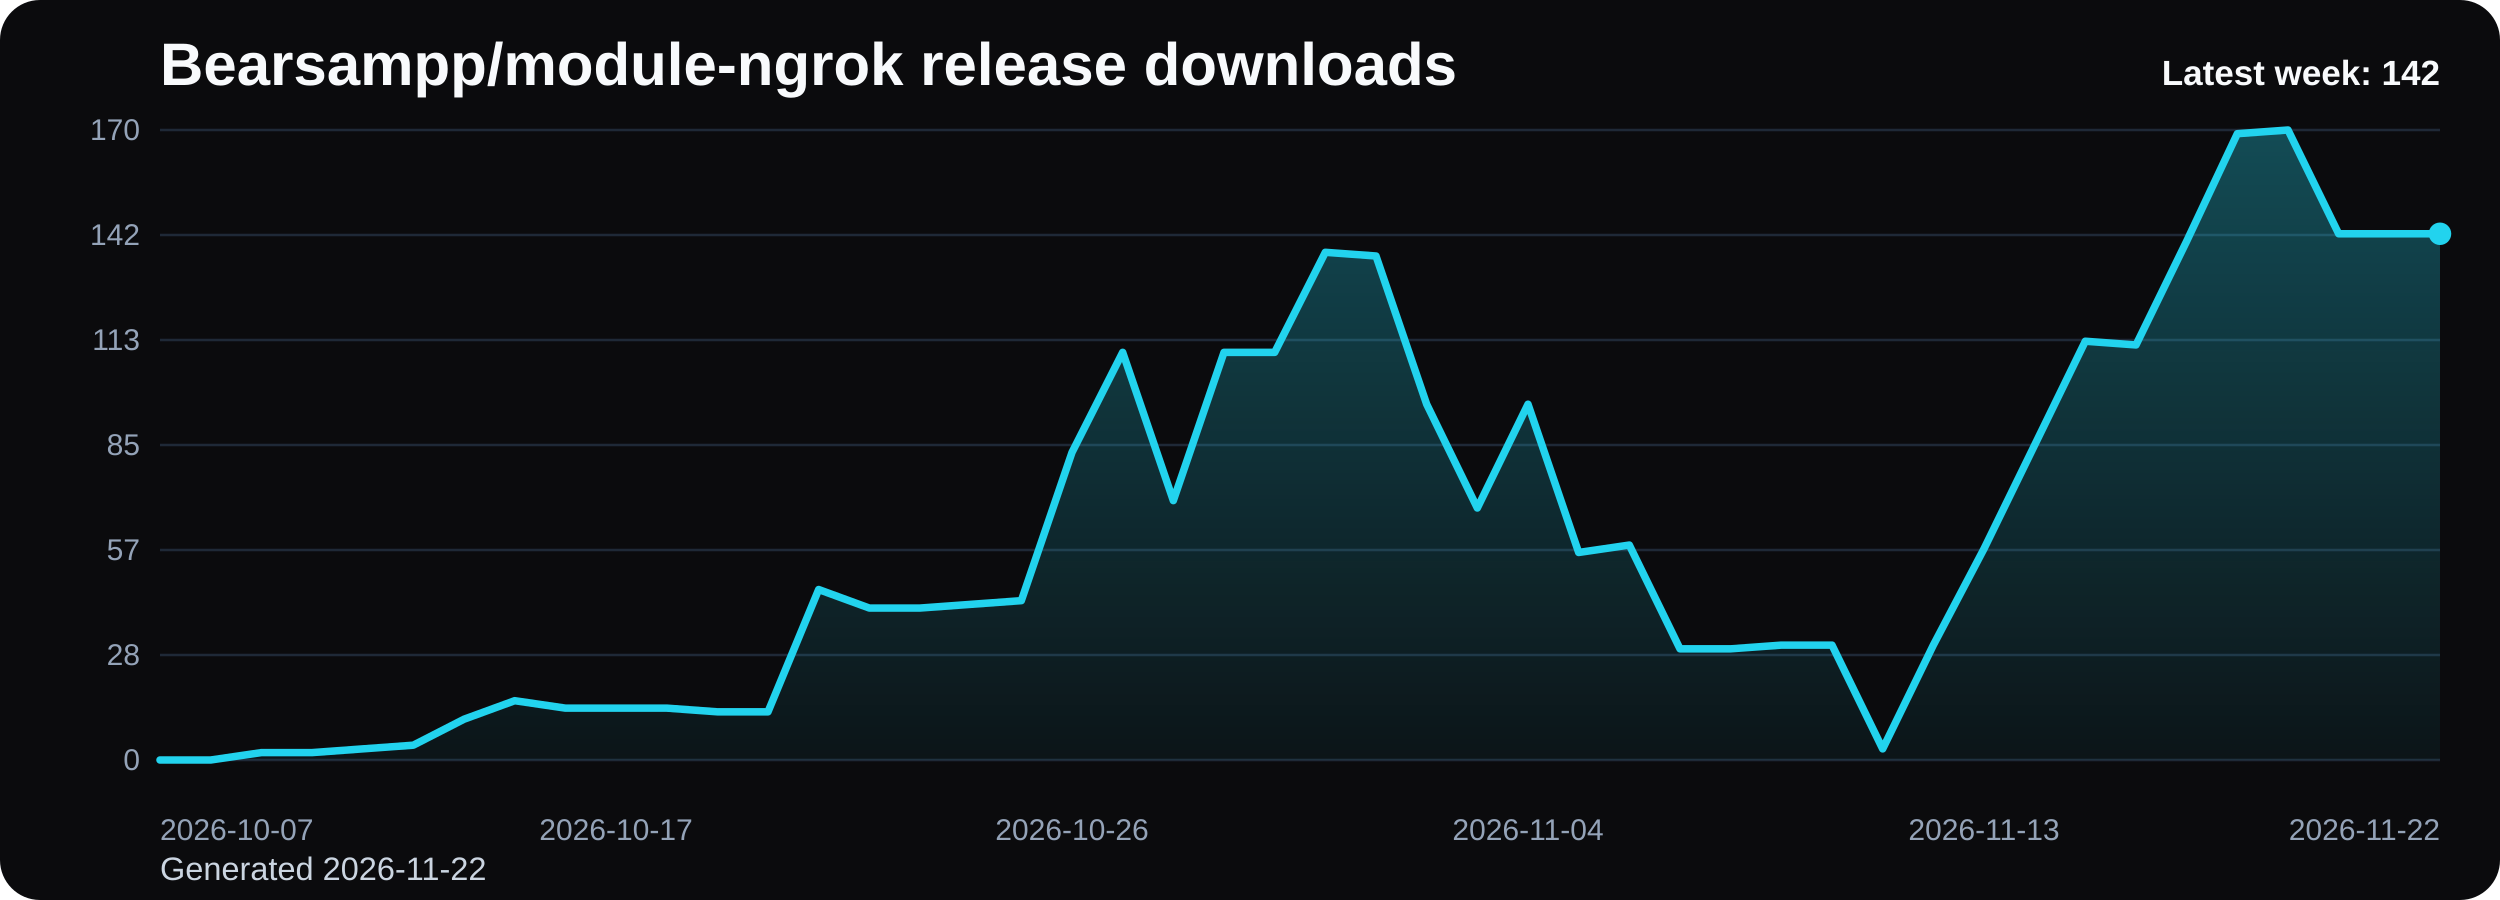
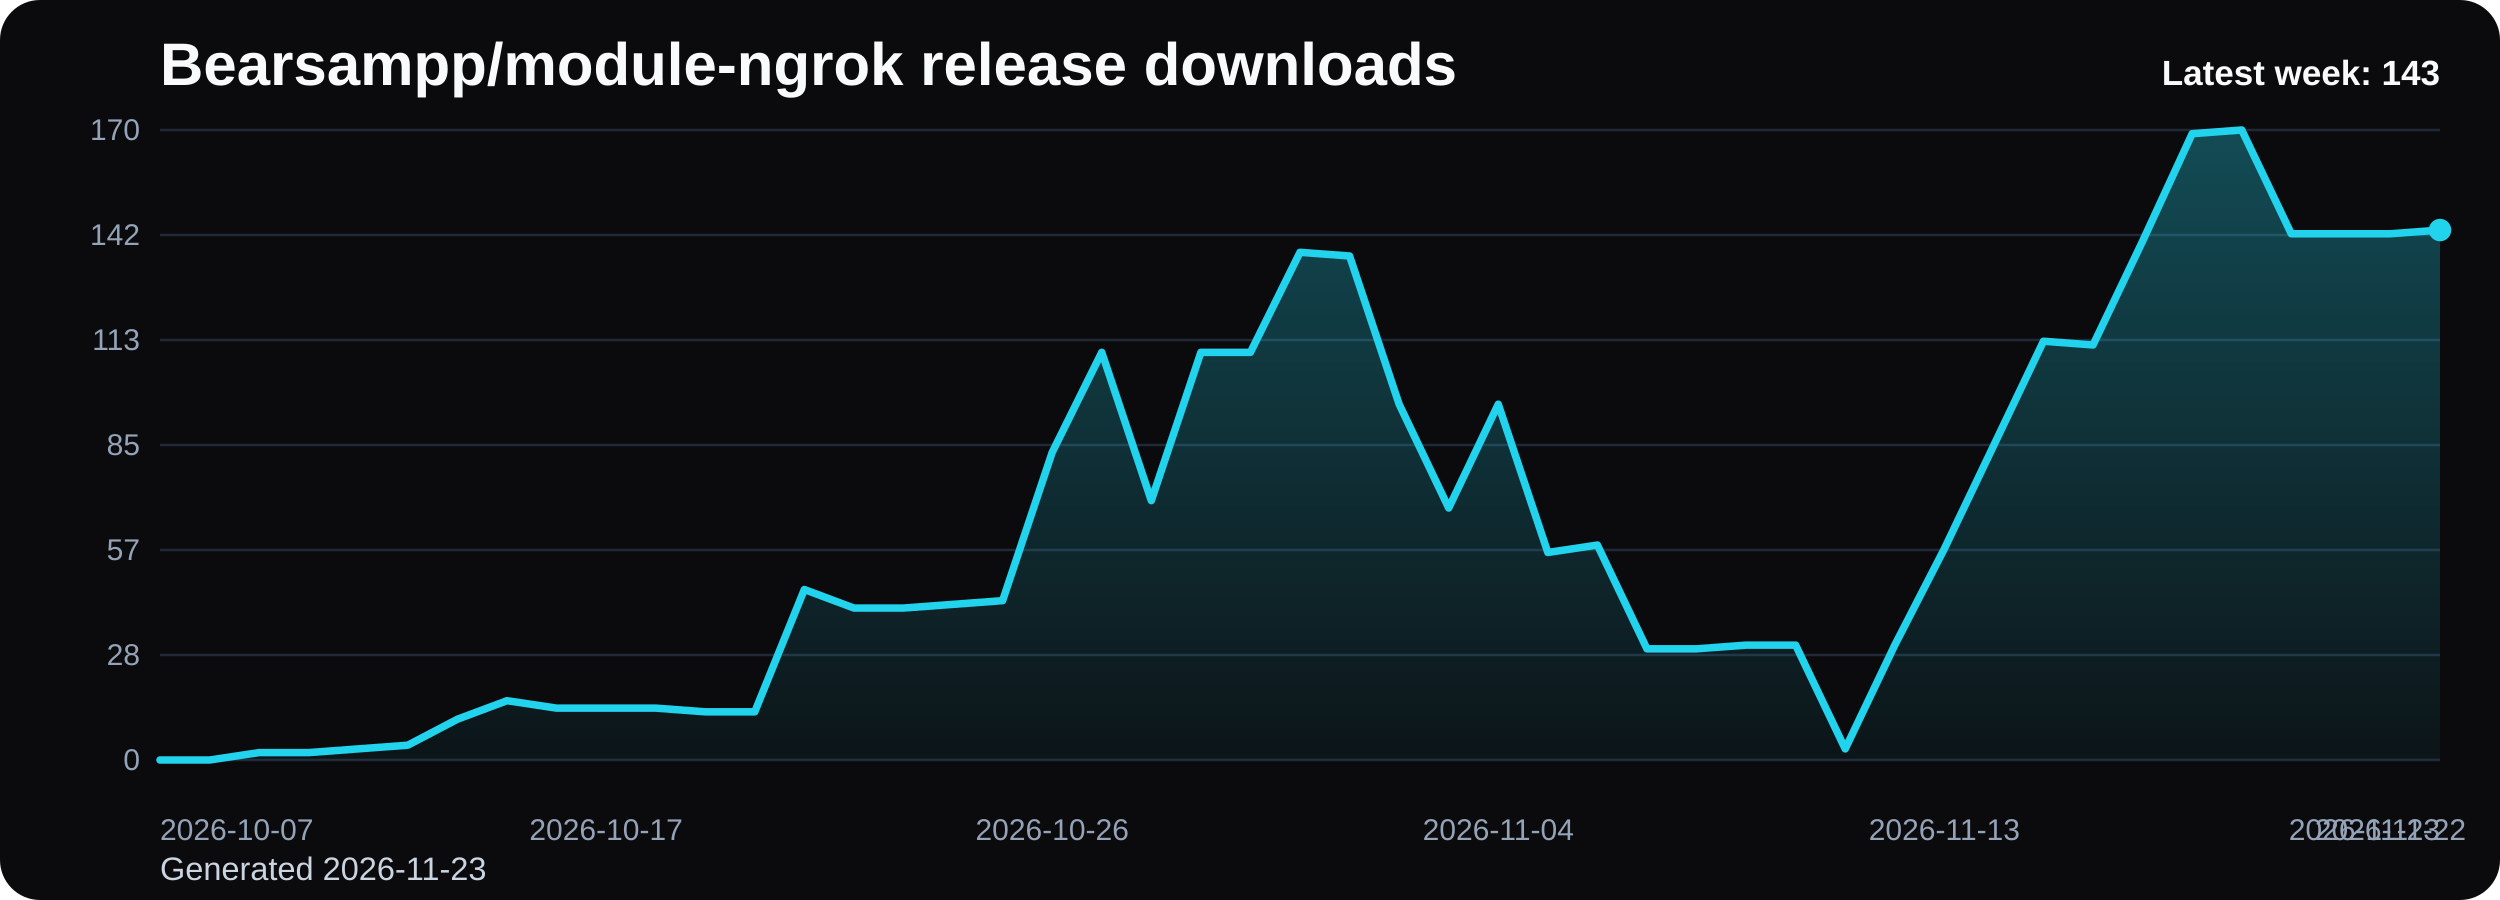
<svg xmlns="http://www.w3.org/2000/svg" viewBox="0 0 1000 360" role="img" aria-label="Bearsampp/module-ngrok release downloads chart">
  <defs>
    <linearGradient id="fill-weekly-black" x1="0" y1="0" x2="0" y2="1">
      <stop offset="0%" stop-color="#22d3ee" stop-opacity="0.32" />
      <stop offset="100%" stop-color="#22d3ee" stop-opacity="0.05" />
    </linearGradient>
    <style>
      .bg { fill: #0b0b0d; }
      .title { font: 700 24px Arial, sans-serif; fill: #f8fafc; }
      .sub { font: 400 13px Arial, sans-serif; fill: #cbd5e1; }
      .grid { stroke: #1f2937; stroke-width: 1; }
      .axis { font: 400 12px Arial, sans-serif; fill: #94a3b8; }
      .line { fill: none; stroke: #22d3ee; stroke-width: 3; stroke-linecap: round; stroke-linejoin: round; }
      .dot { fill: #22d3ee; }
      .value { font: 600 11px Arial, sans-serif; fill: #cbd5e1; }
      .latest { font: 700 14px Arial, sans-serif; fill: #f8fafc; }
    </style>
  </defs>
  <rect class="bg" x="0" y="0" width="1000" height="360" rx="16" />
  <text class="title" x="64" y="34">Bearsampp/module-ngrok release downloads</text>
-   <text class="sub" x="64" y="352">Generated 2026-11-22</text>
+   <text class="sub" x="64" y="352">Generated 2026-11-23</text>
  <line x1="64" y1="52.00" x2="976" y2="52.00" class="grid" />
  <text x="56" y="56.00" text-anchor="end" class="axis">170</text>
  <line x1="64" y1="94.00" x2="976" y2="94.00" class="grid" />
  <text x="56" y="98.00" text-anchor="end" class="axis">142</text>
  <line x1="64" y1="136.00" x2="976" y2="136.00" class="grid" />
  <text x="56" y="140.00" text-anchor="end" class="axis">113</text>
  <line x1="64" y1="178.00" x2="976" y2="178.00" class="grid" />
  <text x="56" y="182.00" text-anchor="end" class="axis">85</text>
  <line x1="64" y1="220.00" x2="976" y2="220.00" class="grid" />
  <text x="56" y="224.00" text-anchor="end" class="axis">57</text>
  <line x1="64" y1="262.00" x2="976" y2="262.00" class="grid" />
  <text x="56" y="266.00" text-anchor="end" class="axis">28</text>
  <line x1="64" y1="304.00" x2="976" y2="304.00" class="grid" />
  <text x="56" y="308.00" text-anchor="end" class="axis">0</text>
-   <path d="M 64.00 304 L 64.00 304.00 L 84.27 304.00 L 104.53 301.04 L 124.80 301.04 L 145.07 299.55 L 165.33 298.07 L 185.60 287.69 L 205.87 280.28 L 226.13 283.25 L 246.40 283.25 L 266.67 283.25 L 286.93 284.73 L 307.20 284.73 L 327.47 235.81 L 347.73 243.22 L 368.00 243.22 L 388.27 241.74 L 408.53 240.26 L 428.80 180.96 L 449.07 140.94 L 469.33 200.24 L 489.60 140.94 L 509.87 140.94 L 530.13 100.92 L 550.40 102.40 L 570.67 161.69 L 590.93 203.20 L 611.20 161.69 L 631.47 220.99 L 651.73 218.02 L 672.00 259.53 L 692.27 259.53 L 712.53 258.05 L 732.80 258.05 L 753.07 299.55 L 773.33 258.05 L 793.60 219.51 L 813.87 178.00 L 834.13 136.49 L 854.40 137.98 L 874.67 96.47 L 894.93 53.48 L 915.20 52.00 L 935.47 93.51 L 955.73 93.51 L 976.00 93.51 L 976.00 304 Z" fill="url(#fill-weekly-black)" />
-   <polyline class="line" points="64.00,304.00 84.27,304.00 104.53,301.04 124.80,301.04 145.07,299.55 165.33,298.07 185.60,287.69 205.87,280.28 226.13,283.25 246.40,283.25 266.67,283.25 286.93,284.73 307.20,284.73 327.47,235.81 347.73,243.22 368.00,243.22 388.27,241.74 408.53,240.26 428.80,180.96 449.07,140.94 469.33,200.24 489.60,140.94 509.87,140.94 530.13,100.92 550.40,102.40 570.67,161.69 590.93,203.20 611.20,161.69 631.47,220.99 651.73,218.02 672.00,259.53 692.27,259.53 712.53,258.05 732.80,258.05 753.07,299.55 773.33,258.05 793.60,219.51 813.87,178.00 834.13,136.49 854.40,137.98 874.67,96.47 894.93,53.48 915.20,52.00 935.47,93.51 955.73,93.51 976.00,93.51" />
-   <circle class="dot" cx="976.00" cy="93.51" r="4.5" />
+   <path d="M 64.00 304 L 64.00 304.00 L 83.83 304.00 L 103.65 301.04 L 123.48 301.04 L 143.30 299.55 L 163.13 298.07 L 182.96 287.69 L 202.78 280.28 L 222.61 283.25 L 242.43 283.25 L 262.26 283.25 L 282.09 284.73 L 301.91 284.73 L 321.74 235.81 L 341.57 243.22 L 361.39 243.22 L 381.22 241.74 L 401.04 240.26 L 420.87 180.96 L 440.70 140.94 L 460.52 200.24 L 480.35 140.94 L 500.17 140.94 L 520.00 100.92 L 539.83 102.40 L 559.65 161.69 L 579.48 203.20 L 599.30 161.69 L 619.13 220.99 L 638.96 218.02 L 658.78 259.53 L 678.61 259.53 L 698.43 258.05 L 718.26 258.05 L 738.09 299.55 L 757.91 258.05 L 777.74 219.51 L 797.57 178.00 L 817.39 136.49 L 837.22 137.98 L 857.04 96.47 L 876.87 53.48 L 896.70 52.00 L 916.52 93.51 L 936.35 93.51 L 956.17 93.51 L 976.00 92.02 L 976.00 304 Z" fill="url(#fill-weekly-black)" />
+   <polyline class="line" points="64.00,304.00 83.83,304.00 103.65,301.04 123.48,301.04 143.30,299.55 163.13,298.07 182.96,287.69 202.78,280.28 222.61,283.25 242.43,283.25 262.26,283.25 282.09,284.73 301.91,284.73 321.74,235.81 341.57,243.22 361.39,243.22 381.22,241.74 401.04,240.26 420.87,180.96 440.70,140.94 460.52,200.24 480.35,140.94 500.17,140.94 520.00,100.92 539.83,102.40 559.65,161.69 579.48,203.20 599.30,161.69 619.13,220.99 638.96,218.02 658.78,259.53 678.61,259.53 698.43,258.05 718.26,258.05 738.09,299.55 757.91,258.05 777.74,219.51 797.57,178.00 817.39,136.49 837.22,137.98 857.04,96.47 876.87,53.48 896.70,52.00 916.52,93.51 936.35,93.51 956.17,93.51 976.00,92.02" />
+   <circle class="dot" cx="976.00" cy="92.02" r="4.5" />
  <text class="axis" x="64.00" y="336" text-anchor="start">2026-10-07</text>
-   <text class="axis" x="246.40" y="336" text-anchor="middle">2026-10-17</text>
-   <text class="axis" x="428.80" y="336" text-anchor="middle">2026-10-26</text>
-   <text class="axis" x="611.20" y="336" text-anchor="middle">2026-11-04</text>
-   <text class="axis" x="793.60" y="336" text-anchor="middle">2026-11-13</text>
-   <text class="axis" x="976.00" y="336" text-anchor="end">2026-11-22</text>
-   <text class="latest" x="976" y="34" text-anchor="end">Latest week: 142</text>
+   <text class="axis" x="242.43" y="336" text-anchor="middle">2026-10-17</text>
+   <text class="axis" x="420.87" y="336" text-anchor="middle">2026-10-26</text>
+   <text class="axis" x="599.30" y="336" text-anchor="middle">2026-11-04</text>
+   <text class="axis" x="777.74" y="336" text-anchor="middle">2026-11-13</text>
+   <text class="axis" x="956.17" y="336" text-anchor="middle">2026-11-22</text>
+   <text class="axis" x="976.00" y="336" text-anchor="end">2026-11-23</text>
+   <text class="latest" x="976" y="34" text-anchor="end">Latest week: 143</text>
</svg>
